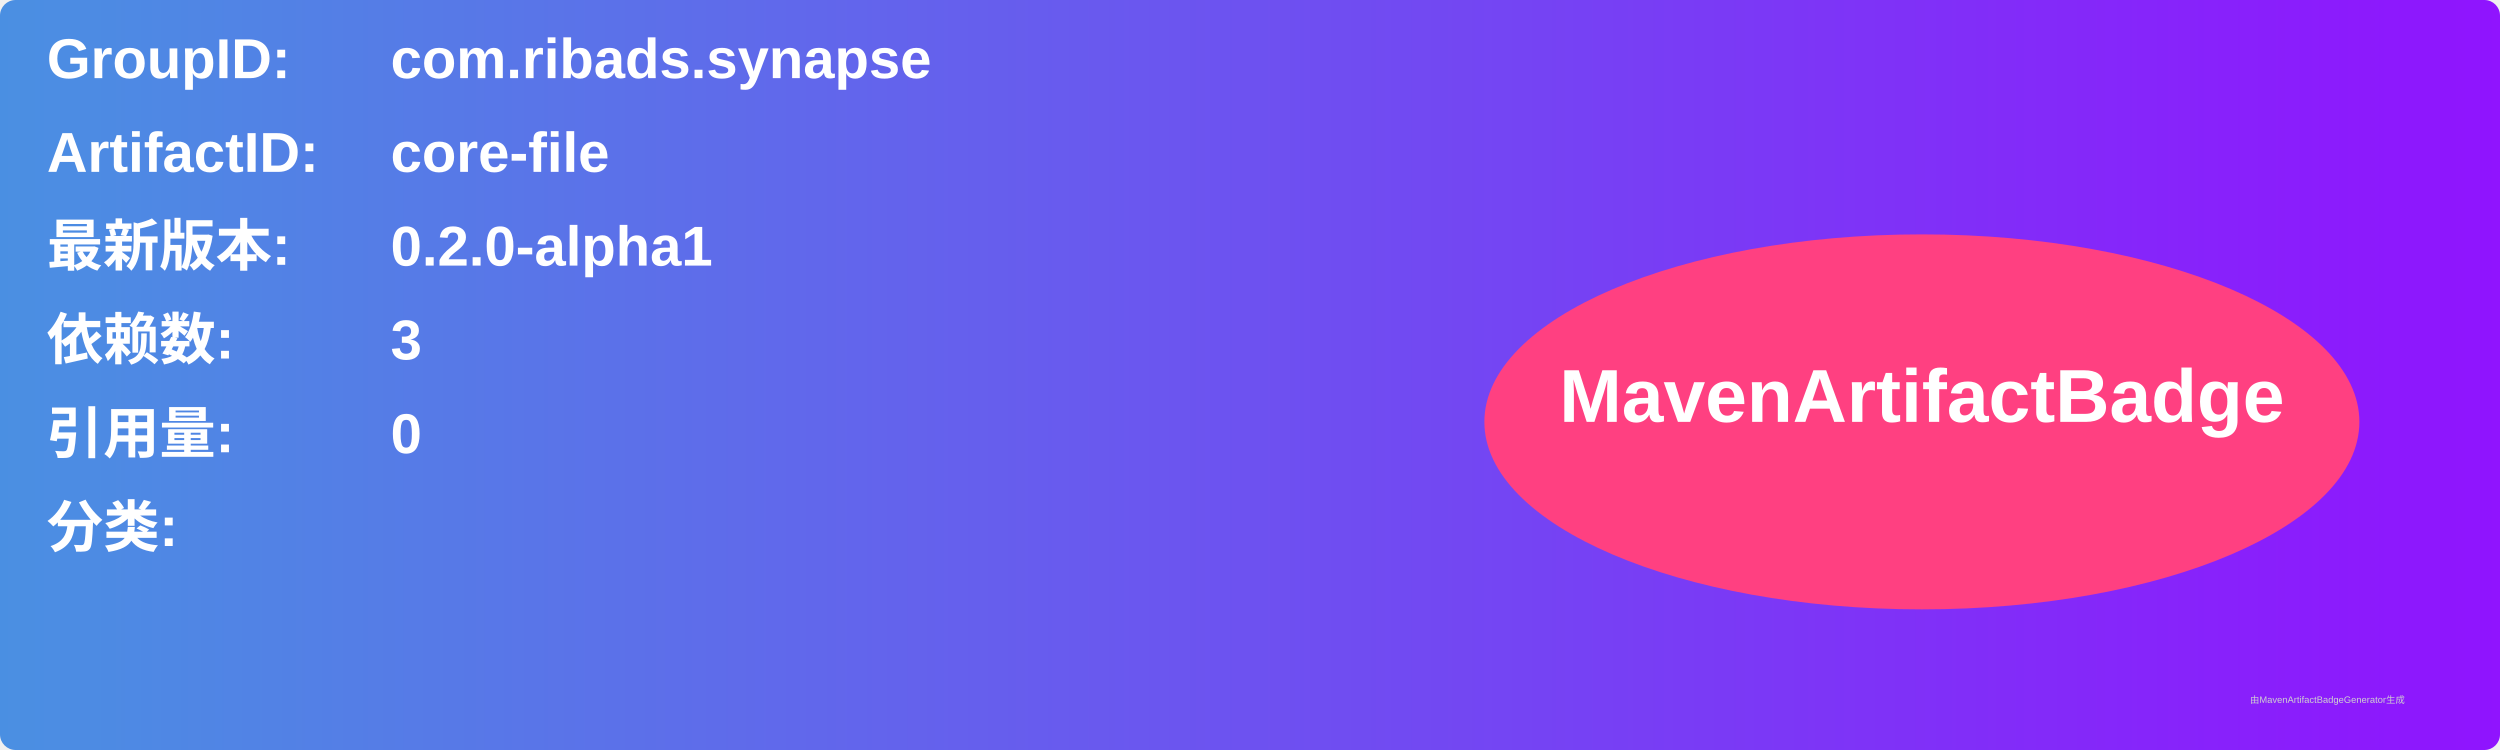
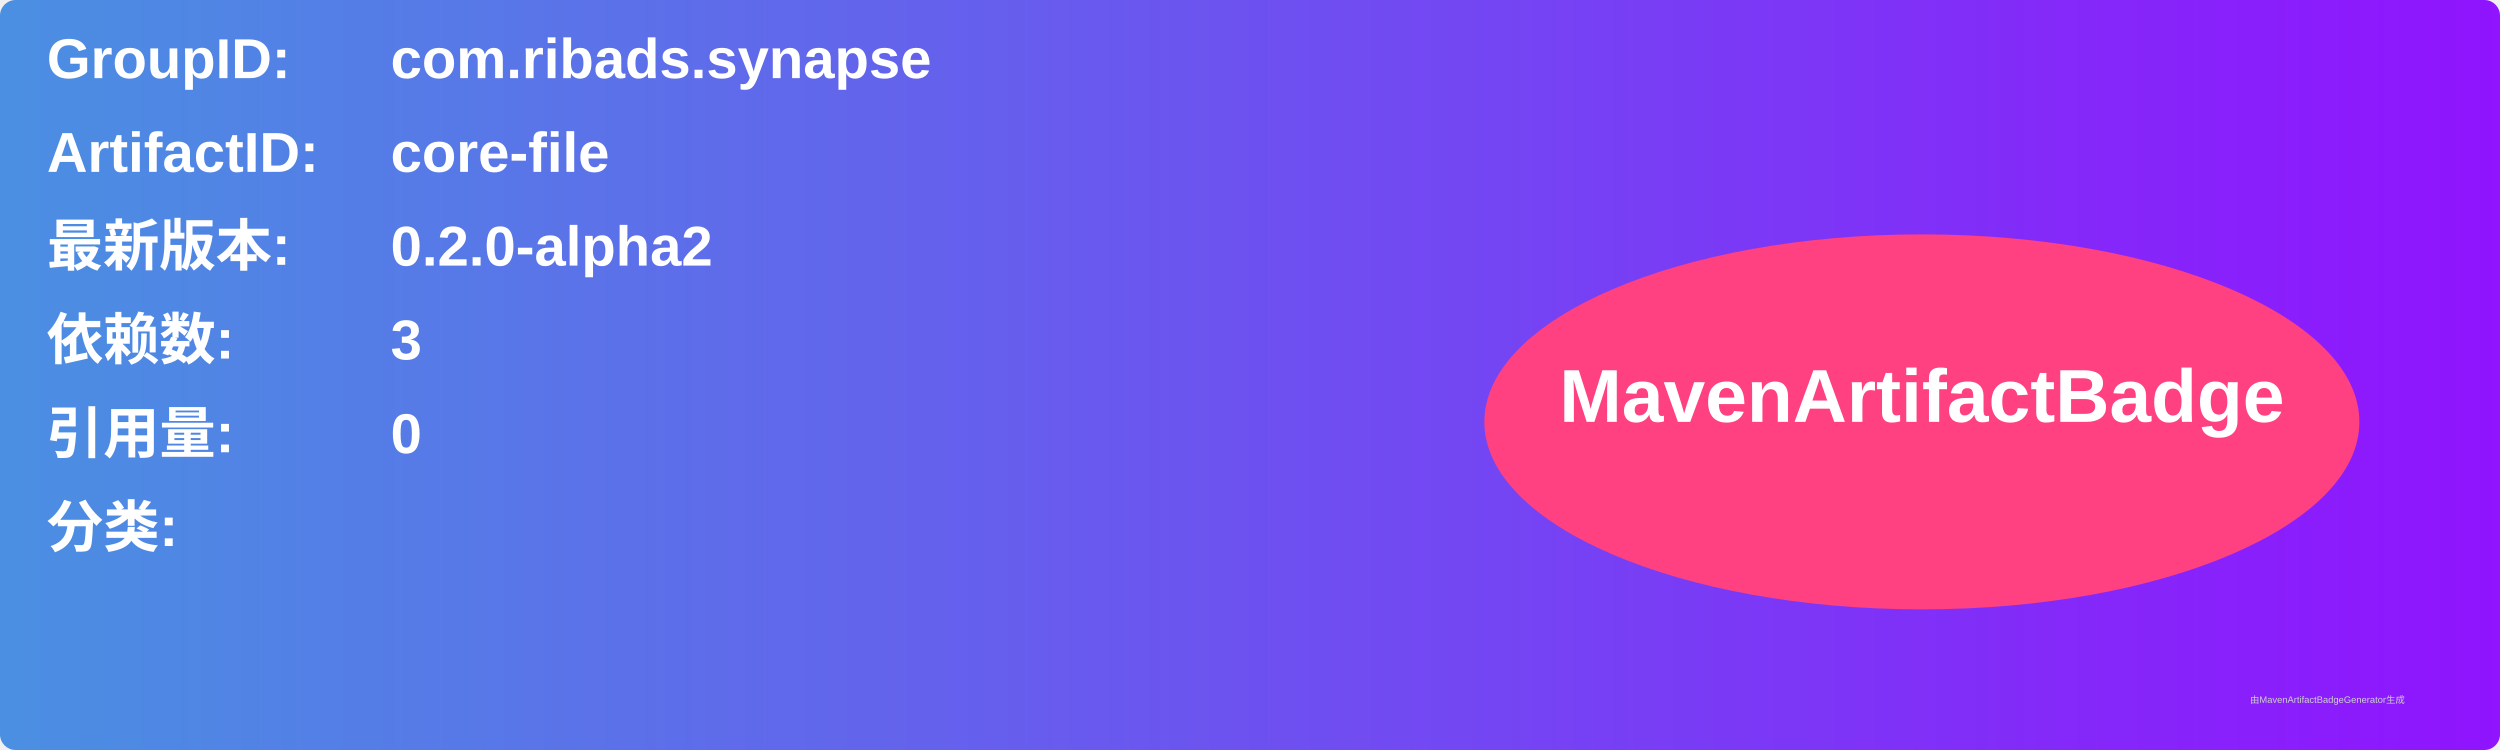
<svg xmlns="http://www.w3.org/2000/svg" width="800" height="240" viewBox="0 0 800 240">
  <linearGradient id="grad" x1="0%" y1="0%" x2="100%" y2="0%">
    <stop offset="0%" stop-color="#4a90e2" />
    <stop offset="100%" stop-color="#9013fe" />
  </linearGradient>
  <rect width="100%" height="100%" rx="5" ry="5" fill="url(#grad)" />
  <g transform="translate(15, 15)">
    <text x="0" y="10" font-family="Arial" font-size="18" fill="white" font-weight="bold" width="260">GroupID:</text>
    <text x="110" y="10" font-family="Arial" font-size="18" fill="white" font-weight="bold" width="460">com.ribads.synapse</text>
    <text x="0" y="40" font-family="Arial" font-size="18" fill="white" font-weight="bold" width="260">ArtifactID:</text>
    <text x="110" y="40" font-family="Arial" font-size="18" fill="white" font-weight="bold" width="460">core-file</text>
    <text x="0" y="70" font-family="Arial" font-size="18" fill="white" font-weight="bold">最新版本:</text>
    <text x="110" y="70" font-family="Arial" font-size="18" fill="white" font-weight="bold">
-       <tspan font-weight="bold">0.2.0-alpha1</tspan>
+       <tspan font-weight="bold">0.2.0-alpha2</tspan>
    </text>
    <text x="0" y="100" font-family="Arial" font-size="18" fill="white" font-weight="bold">依赖数: </text>
    <text x="110" y="100" font-family="Arial" font-size="18" fill="white">
      <tspan font-weight="bold">3</tspan>
    </text>
    <text x="0" y="130" font-family="Arial" font-size="18" fill="white" font-weight="bold">引用量: </text>
    <text x="110" y="130" font-family="Arial" font-size="18" fill="white">
      <tspan font-weight="bold">0</tspan>
    </text>
    <text x="0" y="160" font-family="Arial" font-size="18" fill="white" font-weight="bold">分类:</text>
    <text x="10" y="190" font-family="Arial" font-size="10" fill="white">
      <tspan font-weight="bold" />
    </text>
    <ellipse cx="600" cy="120" rx="140" ry="60" fill="#ff4081" />
    <text x="600" y="120" text-anchor="middle" font-family="Arial" font-size="24" fill="white" font-weight="bold">MavenArtifactBadge</text>
  </g>
  <text x="720" y="225" font-family="Arial" font-size="3" fill="#d0d0d0">由MavenArtifactBadgeGenerator生成</text>
</svg>
